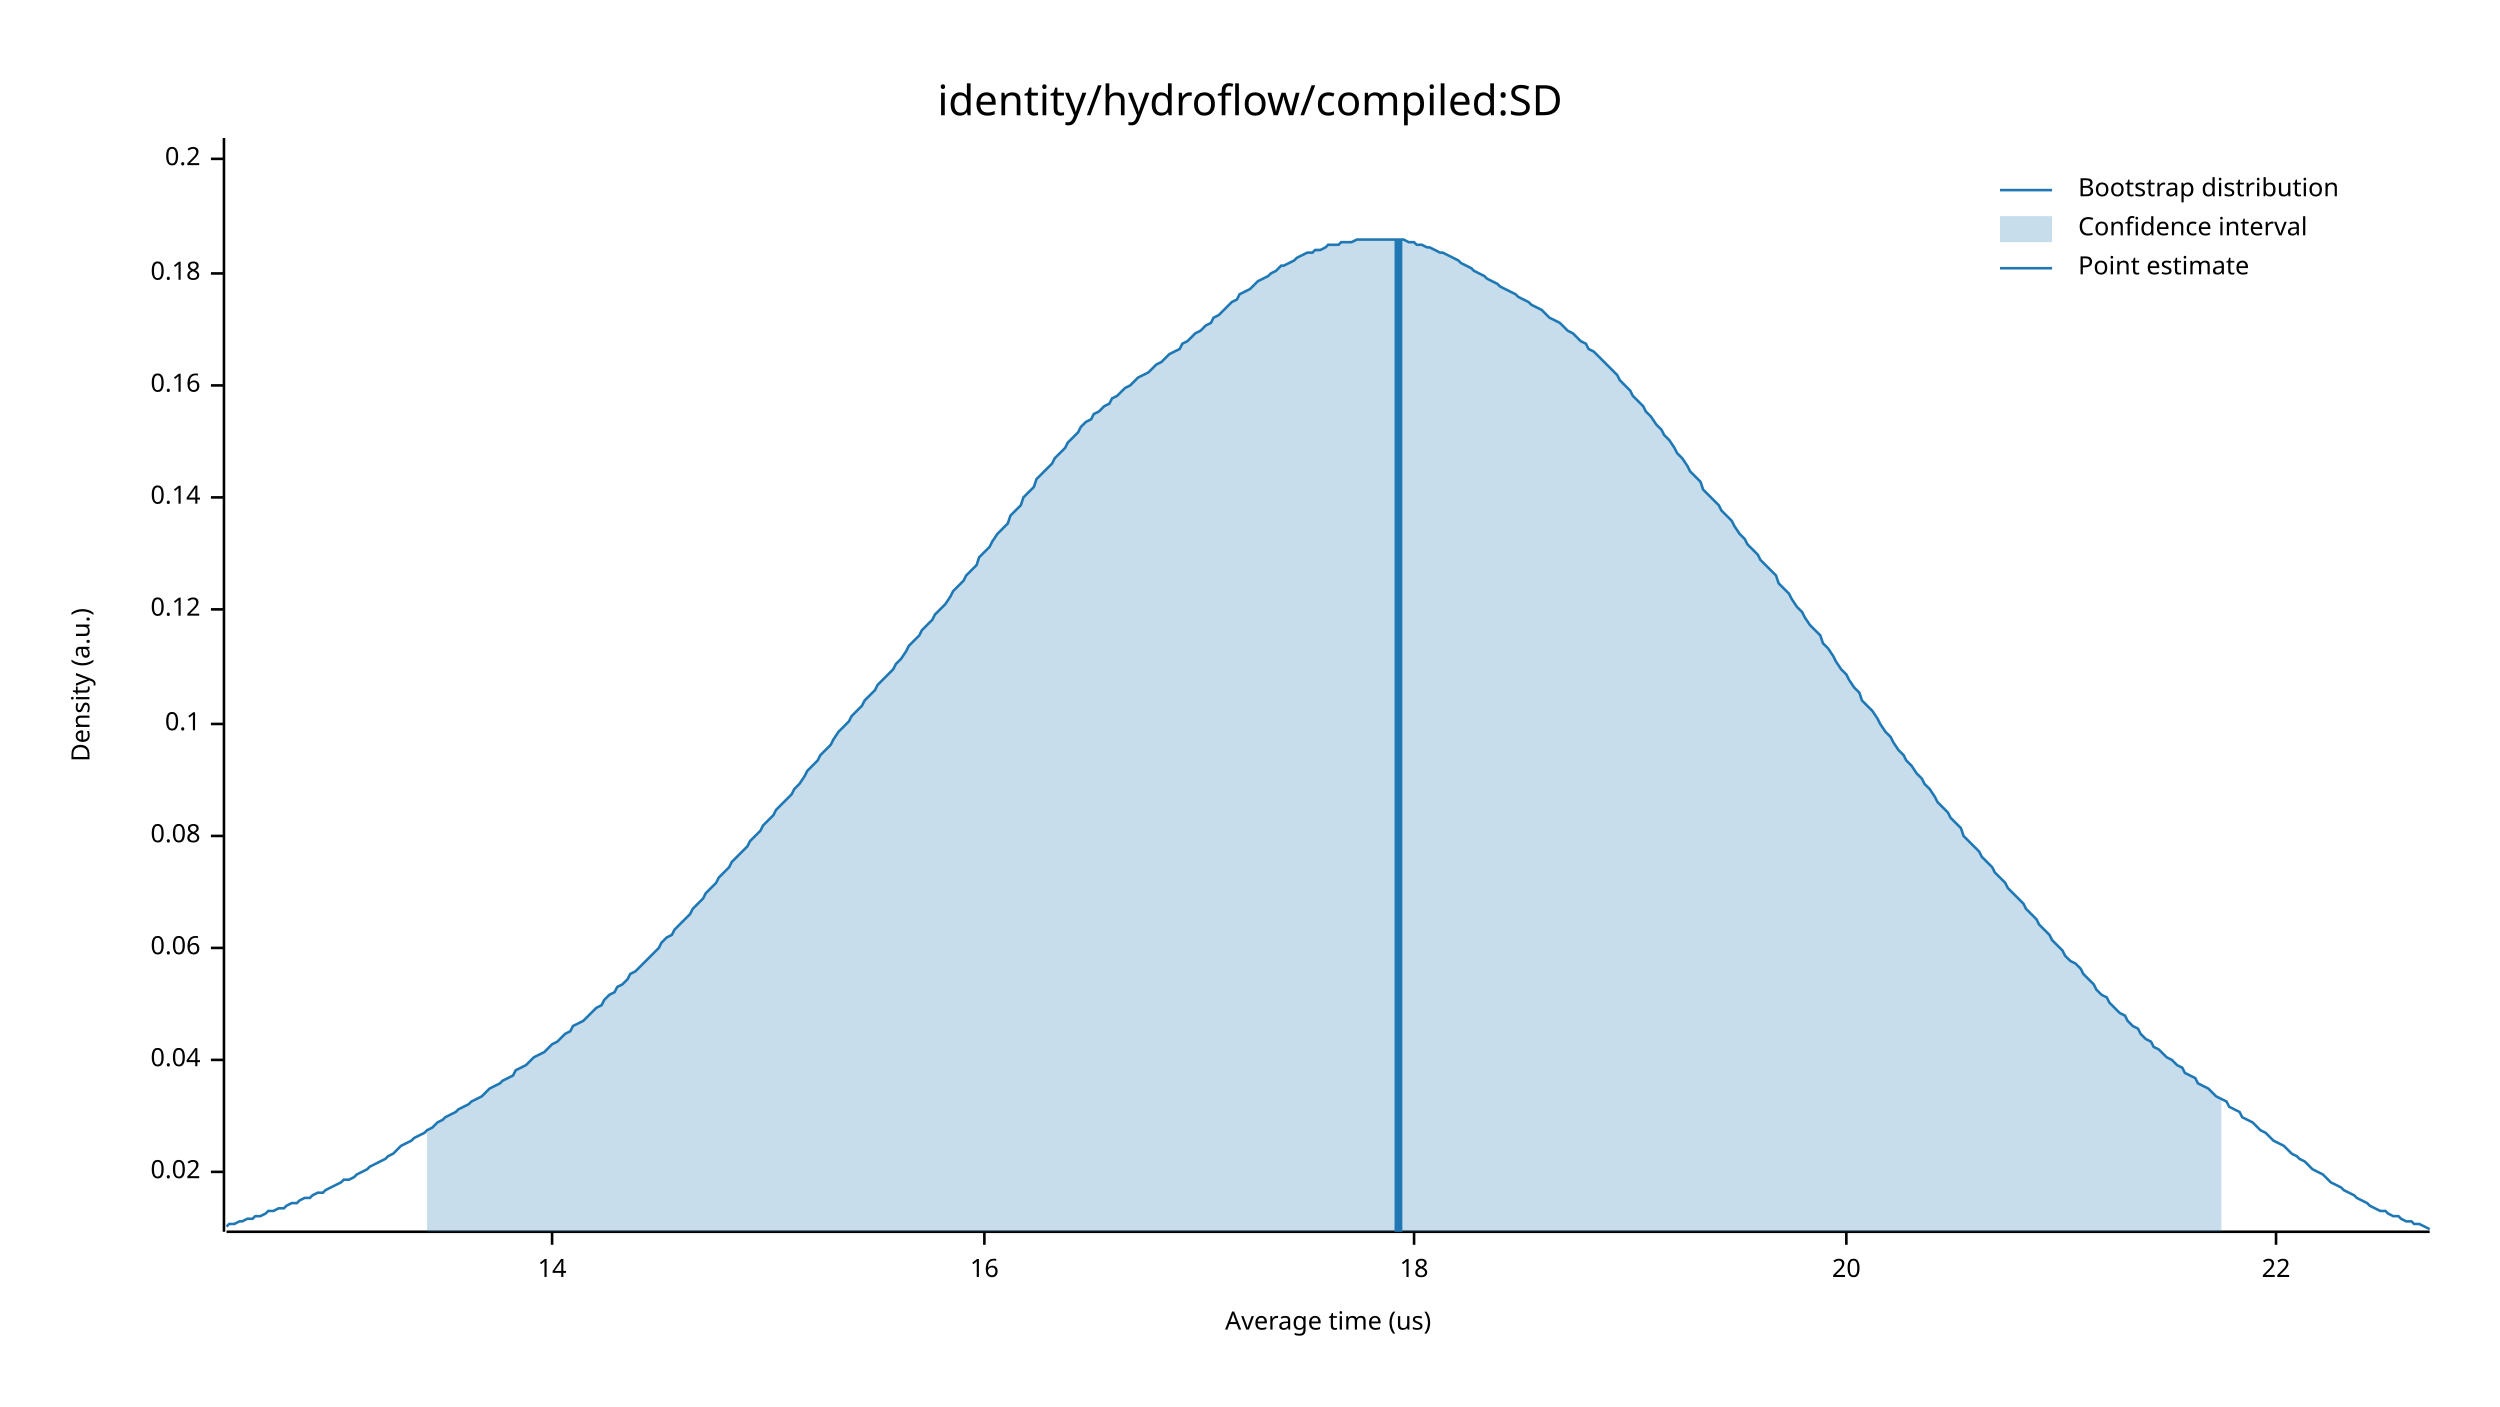
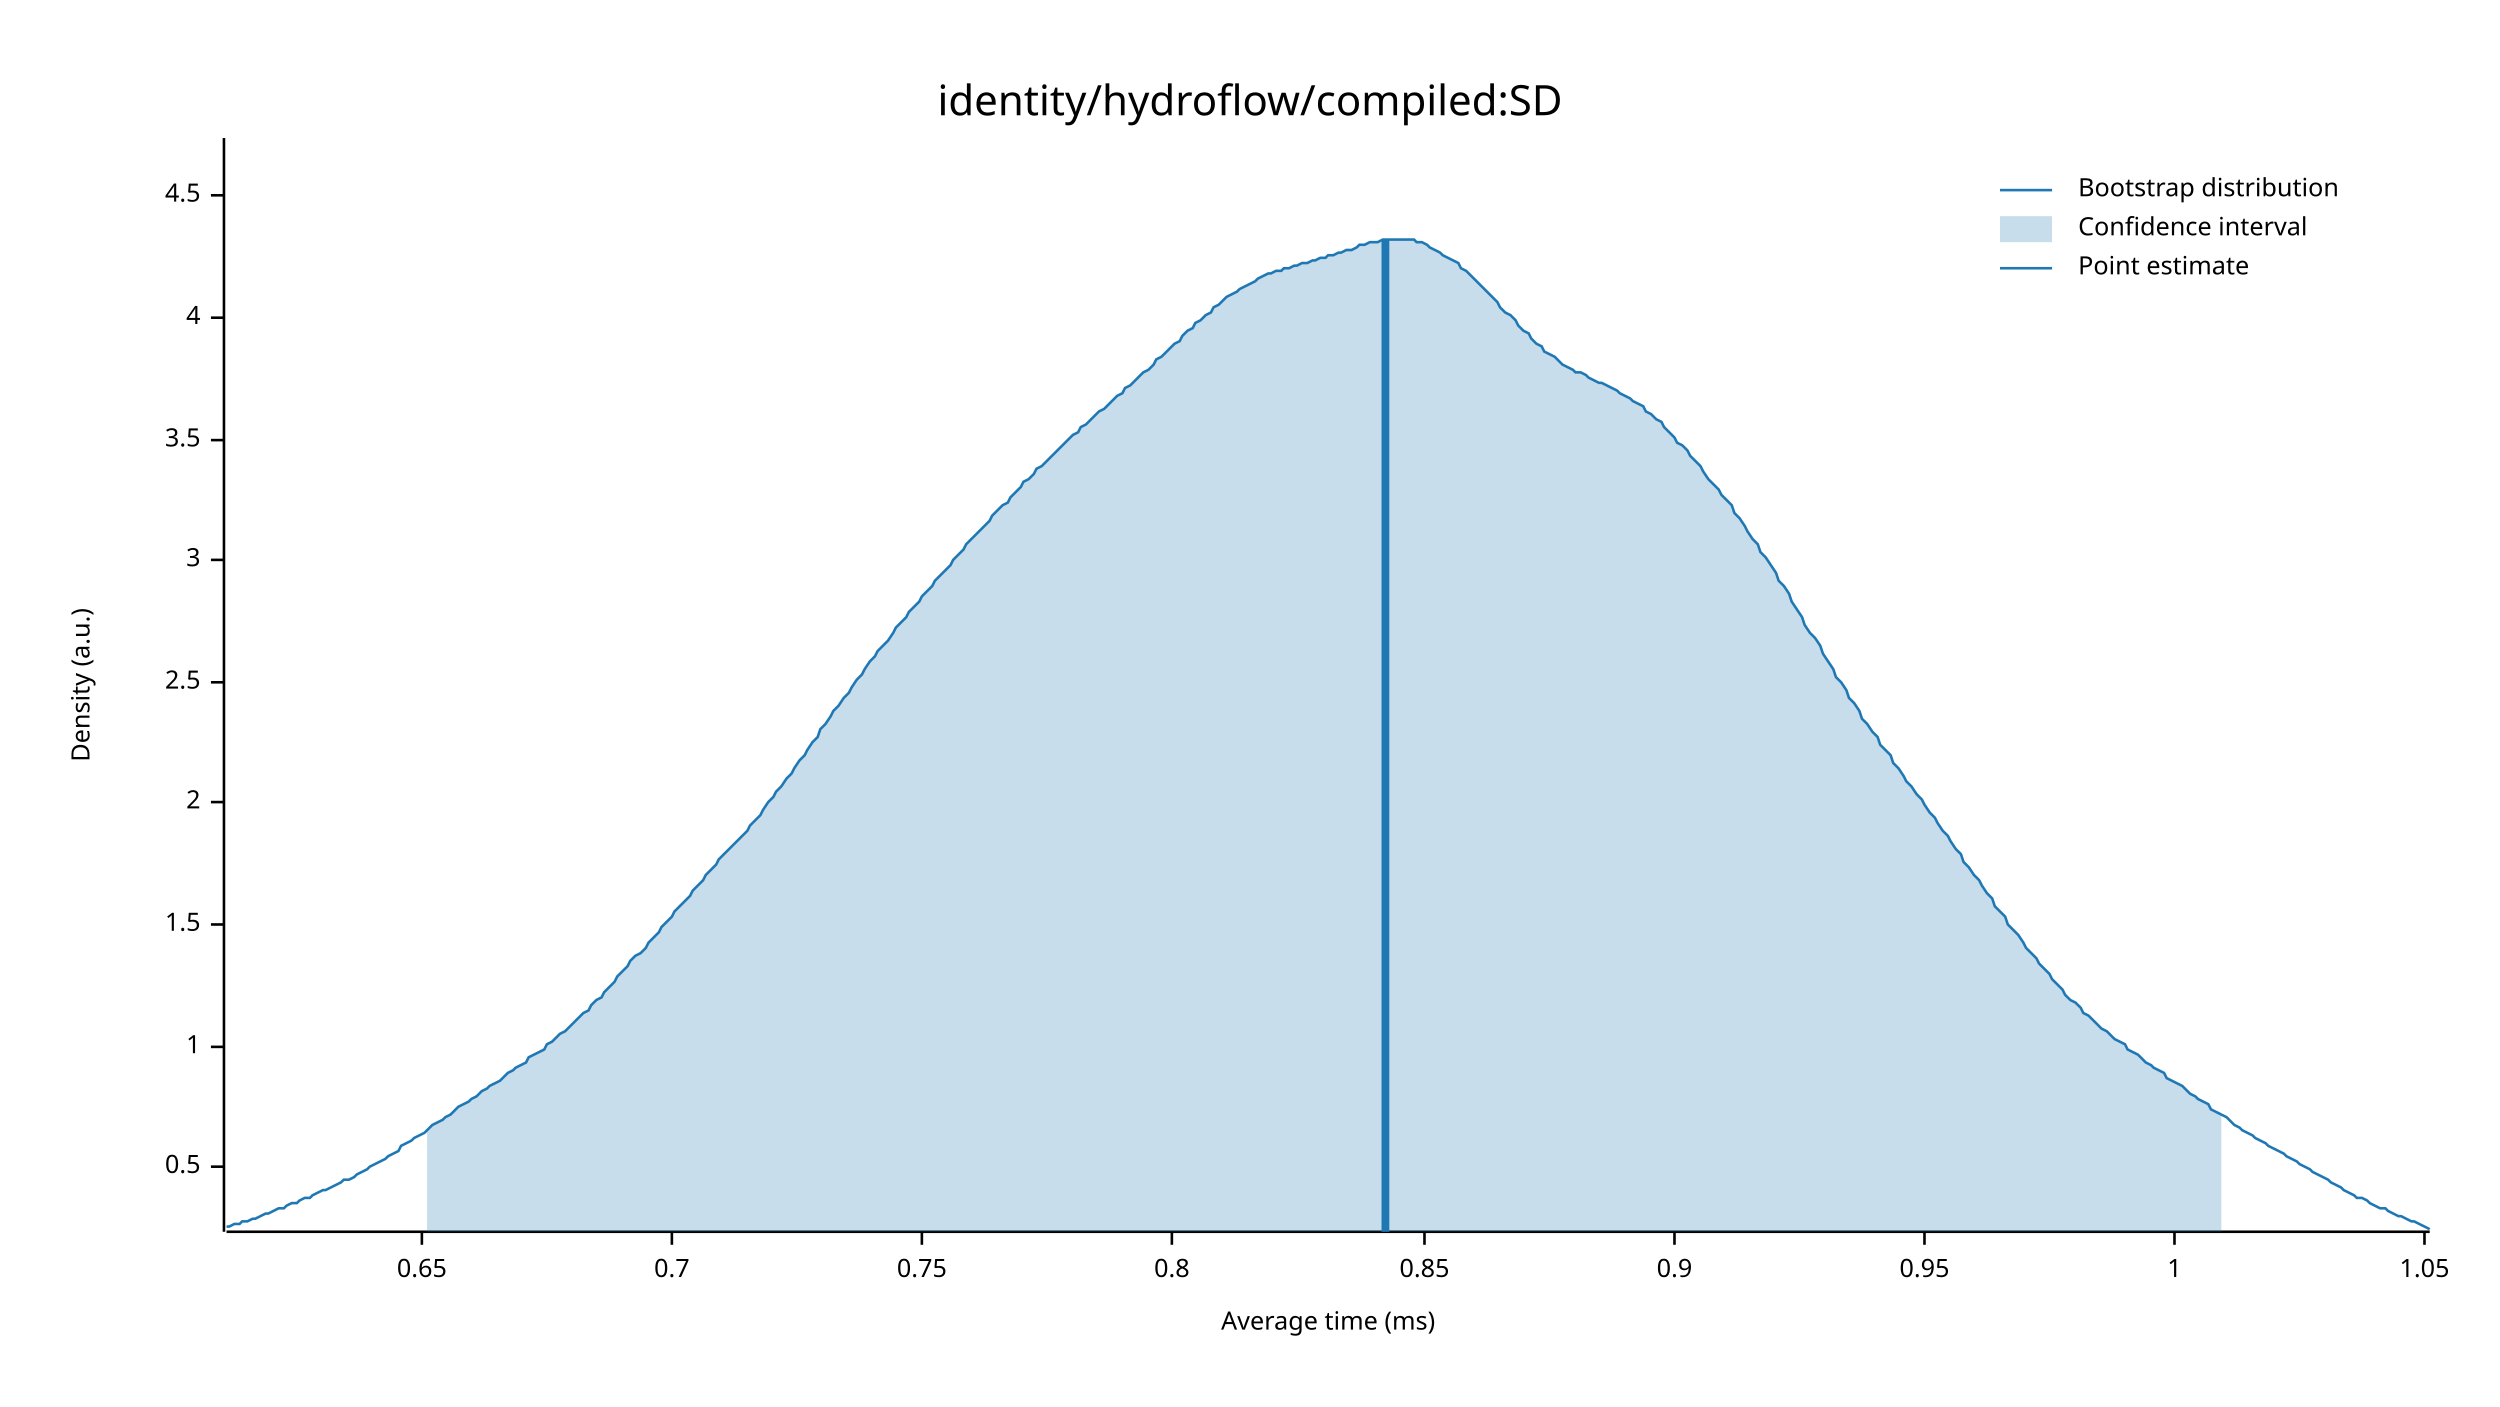
<svg xmlns="http://www.w3.org/2000/svg" width="960" height="540" viewBox="0 0 960 540">
  <text x="480" y="32" dy="0.76em" text-anchor="middle" font-family="sans-serif" font-size="16.129" opacity="1" fill="#000000">
identity/hydroflow/compiled:SD
</text>
  <text x="27" y="263" dy="0.76em" text-anchor="middle" font-family="sans-serif" font-size="9.677" opacity="1" fill="#000000" transform="rotate(270, 27, 263)">
Density (a.u.)
</text>
  <text x="510" y="513" dy="-0.5ex" text-anchor="middle" font-family="sans-serif" font-size="9.677" opacity="1" fill="#000000">
- Average time (us)
+ Average time (ms)
</text>
  <polyline fill="none" opacity="1" stroke="#000000" stroke-width="1" points="86,53 86,473 " />
-   <text x="77" y="450" dy="0.5ex" text-anchor="end" font-family="sans-serif" font-size="9.677" opacity="1" fill="#000000">
- 0.02
+   <text x="77" y="448" dy="0.5ex" text-anchor="end" font-family="sans-serif" font-size="9.677" opacity="1" fill="#000000">
+ 0.5
</text>
-   <polyline fill="none" opacity="1" stroke="#000000" stroke-width="1" points="81,450 86,450 " />
-   <text x="77" y="407" dy="0.5ex" text-anchor="end" font-family="sans-serif" font-size="9.677" opacity="1" fill="#000000">
- 0.04
+   <polyline fill="none" opacity="1" stroke="#000000" stroke-width="1" points="81,448 86,448 " />
+   <text x="77" y="402" dy="0.5ex" text-anchor="end" font-family="sans-serif" font-size="9.677" opacity="1" fill="#000000">
+ 1
</text>
-   <polyline fill="none" opacity="1" stroke="#000000" stroke-width="1" points="81,407 86,407 " />
-   <text x="77" y="364" dy="0.5ex" text-anchor="end" font-family="sans-serif" font-size="9.677" opacity="1" fill="#000000">
- 0.06
+   <polyline fill="none" opacity="1" stroke="#000000" stroke-width="1" points="81,402 86,402 " />
+   <text x="77" y="355" dy="0.5ex" text-anchor="end" font-family="sans-serif" font-size="9.677" opacity="1" fill="#000000">
+ 1.5
</text>
-   <polyline fill="none" opacity="1" stroke="#000000" stroke-width="1" points="81,364 86,364 " />
-   <text x="77" y="321" dy="0.5ex" text-anchor="end" font-family="sans-serif" font-size="9.677" opacity="1" fill="#000000">
- 0.08
+   <polyline fill="none" opacity="1" stroke="#000000" stroke-width="1" points="81,355 86,355 " />
+   <text x="77" y="308" dy="0.5ex" text-anchor="end" font-family="sans-serif" font-size="9.677" opacity="1" fill="#000000">
+ 2
</text>
-   <polyline fill="none" opacity="1" stroke="#000000" stroke-width="1" points="81,321 86,321 " />
-   <text x="77" y="278" dy="0.5ex" text-anchor="end" font-family="sans-serif" font-size="9.677" opacity="1" fill="#000000">
- 0.1
+   <polyline fill="none" opacity="1" stroke="#000000" stroke-width="1" points="81,308 86,308 " />
+   <text x="77" y="262" dy="0.5ex" text-anchor="end" font-family="sans-serif" font-size="9.677" opacity="1" fill="#000000">
+ 2.5
</text>
-   <polyline fill="none" opacity="1" stroke="#000000" stroke-width="1" points="81,278 86,278 " />
-   <text x="77" y="234" dy="0.5ex" text-anchor="end" font-family="sans-serif" font-size="9.677" opacity="1" fill="#000000">
- 0.12
+   <polyline fill="none" opacity="1" stroke="#000000" stroke-width="1" points="81,262 86,262 " />
+   <text x="77" y="215" dy="0.5ex" text-anchor="end" font-family="sans-serif" font-size="9.677" opacity="1" fill="#000000">
+ 3
</text>
-   <polyline fill="none" opacity="1" stroke="#000000" stroke-width="1" points="81,234 86,234 " />
-   <text x="77" y="191" dy="0.5ex" text-anchor="end" font-family="sans-serif" font-size="9.677" opacity="1" fill="#000000">
- 0.14
+   <polyline fill="none" opacity="1" stroke="#000000" stroke-width="1" points="81,215 86,215 " />
+   <text x="77" y="169" dy="0.5ex" text-anchor="end" font-family="sans-serif" font-size="9.677" opacity="1" fill="#000000">
+ 3.5
</text>
-   <polyline fill="none" opacity="1" stroke="#000000" stroke-width="1" points="81,191 86,191 " />
-   <text x="77" y="148" dy="0.5ex" text-anchor="end" font-family="sans-serif" font-size="9.677" opacity="1" fill="#000000">
- 0.16
+   <polyline fill="none" opacity="1" stroke="#000000" stroke-width="1" points="81,169 86,169 " />
+   <text x="77" y="122" dy="0.5ex" text-anchor="end" font-family="sans-serif" font-size="9.677" opacity="1" fill="#000000">
+ 4
</text>
-   <polyline fill="none" opacity="1" stroke="#000000" stroke-width="1" points="81,148 86,148 " />
-   <text x="77" y="105" dy="0.5ex" text-anchor="end" font-family="sans-serif" font-size="9.677" opacity="1" fill="#000000">
- 0.18
+   <polyline fill="none" opacity="1" stroke="#000000" stroke-width="1" points="81,122 86,122 " />
+   <text x="77" y="75" dy="0.5ex" text-anchor="end" font-family="sans-serif" font-size="9.677" opacity="1" fill="#000000">
+ 4.5
</text>
-   <polyline fill="none" opacity="1" stroke="#000000" stroke-width="1" points="81,105 86,105 " />
-   <text x="77" y="61" dy="0.5ex" text-anchor="end" font-family="sans-serif" font-size="9.677" opacity="1" fill="#000000">
- 0.2
+   <polyline fill="none" opacity="1" stroke="#000000" stroke-width="1" points="81,75 86,75 " />
+   <polyline fill="none" opacity="1" stroke="#000000" stroke-width="1" points="87,473 933,473 " />
+   <text x="162" y="483" dy="0.76em" text-anchor="middle" font-family="sans-serif" font-size="9.677" opacity="1" fill="#000000">
+ 0.65
</text>
-   <polyline fill="none" opacity="1" stroke="#000000" stroke-width="1" points="81,61 86,61 " />
-   <polyline fill="none" opacity="1" stroke="#000000" stroke-width="1" points="87,473 933,473 " />
-   <text x="212" y="483" dy="0.76em" text-anchor="middle" font-family="sans-serif" font-size="9.677" opacity="1" fill="#000000">
- 14
+   <polyline fill="none" opacity="1" stroke="#000000" stroke-width="1" points="162,473 162,478 " />
+   <text x="258" y="483" dy="0.76em" text-anchor="middle" font-family="sans-serif" font-size="9.677" opacity="1" fill="#000000">
+ 0.7
</text>
-   <polyline fill="none" opacity="1" stroke="#000000" stroke-width="1" points="212,473 212,478 " />
-   <text x="378" y="483" dy="0.76em" text-anchor="middle" font-family="sans-serif" font-size="9.677" opacity="1" fill="#000000">
- 16
+   <polyline fill="none" opacity="1" stroke="#000000" stroke-width="1" points="258,473 258,478 " />
+   <text x="354" y="483" dy="0.76em" text-anchor="middle" font-family="sans-serif" font-size="9.677" opacity="1" fill="#000000">
+ 0.75
</text>
-   <polyline fill="none" opacity="1" stroke="#000000" stroke-width="1" points="378,473 378,478 " />
-   <text x="543" y="483" dy="0.76em" text-anchor="middle" font-family="sans-serif" font-size="9.677" opacity="1" fill="#000000">
- 18
+   <polyline fill="none" opacity="1" stroke="#000000" stroke-width="1" points="354,473 354,478 " />
+   <text x="450" y="483" dy="0.76em" text-anchor="middle" font-family="sans-serif" font-size="9.677" opacity="1" fill="#000000">
+ 0.8
</text>
-   <polyline fill="none" opacity="1" stroke="#000000" stroke-width="1" points="543,473 543,478 " />
-   <text x="709" y="483" dy="0.76em" text-anchor="middle" font-family="sans-serif" font-size="9.677" opacity="1" fill="#000000">
- 20
+   <polyline fill="none" opacity="1" stroke="#000000" stroke-width="1" points="450,473 450,478 " />
+   <text x="547" y="483" dy="0.76em" text-anchor="middle" font-family="sans-serif" font-size="9.677" opacity="1" fill="#000000">
+ 0.85
</text>
-   <polyline fill="none" opacity="1" stroke="#000000" stroke-width="1" points="709,473 709,478 " />
-   <text x="874" y="483" dy="0.76em" text-anchor="middle" font-family="sans-serif" font-size="9.677" opacity="1" fill="#000000">
- 22
+   <polyline fill="none" opacity="1" stroke="#000000" stroke-width="1" points="547,473 547,478 " />
+   <text x="643" y="483" dy="0.76em" text-anchor="middle" font-family="sans-serif" font-size="9.677" opacity="1" fill="#000000">
+ 0.9
</text>
-   <polyline fill="none" opacity="1" stroke="#000000" stroke-width="1" points="874,473 874,478 " />
-   <polyline fill="none" opacity="1" stroke="#1F78B4" stroke-width="1" points="87,471 88,470 90,470 92,469 93,469 95,468 97,468 98,467 100,467 102,466 103,465 105,465 107,464 109,464 110,463 112,462 114,462 115,461 117,460 119,460 120,459 122,458 124,458 125,457 127,456 129,455 131,454 132,453 134,453 136,452 137,451 139,450 141,449 142,448 144,447 146,446 148,445 149,444 151,443 153,441 154,440 156,439 158,438 159,437 161,436 163,435 164,434 166,433 168,431 170,430 171,429 173,428 175,427 176,426 178,425 180,424 181,423 183,422 185,421 187,419 188,418 190,417 192,416 193,415 195,414 197,413 198,411 200,410 202,409 203,408 205,406 207,405 209,404 210,403 212,401 214,400 215,399 217,397 219,396 220,394 222,393 224,392 226,390 227,389 229,387 231,386 232,384 234,382 236,381 237,379 239,378 241,376 242,374 244,373 246,371 248,369 249,368 251,366 253,364 254,362 256,360 258,359 259,357 261,355 263,353 265,351 266,349 268,347 270,345 271,343 273,341 275,339 276,337 278,335 280,333 281,331 283,329 285,327 287,325 288,323 290,321 292,319 293,317 295,315 297,313 298,311 300,309 302,307 304,305 305,303 307,301 309,298 310,296 312,294 314,292 315,290 317,288 319,286 320,284 322,281 324,279 326,277 327,275 329,273 331,271 332,269 334,267 336,265 337,263 339,261 341,259 343,257 344,255 346,253 348,250 349,248 351,246 353,244 354,242 356,240 358,238 359,236 361,234 363,232 365,229 366,227 368,225 370,223 371,221 373,219 375,217 376,214 378,212 380,210 381,208 383,205 385,203 387,201 388,198 390,196 392,194 393,191 395,189 397,187 398,184 400,182 402,180 404,178 405,176 407,174 409,172 410,170 412,168 414,166 415,164 417,162 419,161 420,159 422,158 424,156 426,155 427,153 429,152 431,150 432,149 434,148 436,146 437,145 439,144 441,143 443,141 444,140 446,139 448,137 449,136 451,135 453,134 454,132 456,131 458,129 459,128 461,127 463,125 465,124 466,122 468,121 470,119 471,118 473,116 475,115 476,113 478,112 480,111 482,109 483,108 485,107 487,106 488,105 490,104 492,102 493,102 495,101 497,100 498,99 500,98 502,97 504,97 505,96 507,96 509,95 510,94 512,94 514,94 515,93 517,93 519,93 521,92 522,92 524,92 526,92 527,92 529,92 531,92 532,92 534,92 536,92 537,92 539,92 541,93 543,93 544,94 546,94 548,95 549,95 551,96 553,97 554,97 556,98 558,99 560,100 561,101 563,102 565,103 566,104 568,105 570,106 571,107 573,108 575,109 576,110 578,111 580,112 582,113 583,114 585,115 587,116 588,117 590,118 592,119 593,120 595,122 597,123 599,124 600,125 602,127 604,128 605,129 607,131 609,132 610,134 612,135 614,137 615,138 617,140 619,142 621,144 622,146 624,148 626,150 627,152 629,154 631,156 632,158 634,160 636,163 638,165 639,167 641,169 643,172 644,174 646,176 648,179 649,181 651,183 653,185 654,188 656,190 658,192 660,194 661,196 663,198 665,200 666,202 668,205 670,207 671,209 673,211 675,213 676,215 678,217 680,219 682,221 683,224 685,226 687,228 688,230 690,233 692,235 693,237 695,240 697,242 699,244 700,247 702,249 704,252 705,254 707,257 709,259 710,261 712,264 714,266 715,269 717,271 719,273 721,276 722,278 724,281 726,283 727,285 729,288 731,290 732,292 734,294 736,297 738,299 739,301 741,303 743,306 744,308 746,310 748,312 749,314 751,316 753,318 754,321 756,323 758,325 760,327 761,329 763,331 765,333 766,335 768,337 770,339 771,341 773,343 775,345 777,347 778,349 780,351 782,353 783,355 785,357 787,359 788,361 790,363 792,365 793,367 795,369 797,370 799,372 800,374 802,376 804,378 805,380 807,382 809,383 810,385 812,387 814,389 816,390 817,392 819,394 821,395 822,397 824,399 826,400 827,402 829,403 831,405 832,406 834,407 836,409 838,410 839,412 841,413 843,414 844,416 846,417 848,418 849,419 851,421 853,422 855,423 856,425 858,426 860,427 861,429 863,430 865,431 866,432 868,434 870,435 871,436 873,438 875,439 877,440 878,441 880,443 882,444 883,445 885,446 887,448 888,449 890,450 892,451 894,453 895,454 897,455 899,456 900,457 902,458 904,459 905,460 907,461 909,462 910,463 912,464 914,465 916,465 917,466 919,467 921,467 922,468 924,469 926,469 927,470 929,470 931,471 933,472 " />
-   <polygon opacity="0.25" fill="#1F78B4" points="164,434 166,433 168,431 170,430 171,429 173,428 175,427 176,426 178,425 180,424 181,423 183,422 185,421 187,419 188,418 190,417 192,416 193,415 195,414 197,413 198,411 200,410 202,409 203,408 205,406 207,405 209,404 210,403 212,401 214,400 215,399 217,397 219,396 220,394 222,393 224,392 226,390 227,389 229,387 231,386 232,384 234,382 236,381 237,379 239,378 241,376 242,374 244,373 246,371 248,369 249,368 251,366 253,364 254,362 256,360 258,359 259,357 261,355 263,353 265,351 266,349 268,347 270,345 271,343 273,341 275,339 276,337 278,335 280,333 281,331 283,329 285,327 287,325 288,323 290,321 292,319 293,317 295,315 297,313 298,311 300,309 302,307 304,305 305,303 307,301 309,298 310,296 312,294 314,292 315,290 317,288 319,286 320,284 322,281 324,279 326,277 327,275 329,273 331,271 332,269 334,267 336,265 337,263 339,261 341,259 343,257 344,255 346,253 348,250 349,248 351,246 353,244 354,242 356,240 358,238 359,236 361,234 363,232 365,229 366,227 368,225 370,223 371,221 373,219 375,217 376,214 378,212 380,210 381,208 383,205 385,203 387,201 388,198 390,196 392,194 393,191 395,189 397,187 398,184 400,182 402,180 404,178 405,176 407,174 409,172 410,170 412,168 414,166 415,164 417,162 419,161 420,159 422,158 424,156 426,155 427,153 429,152 431,150 432,149 434,148 436,146 437,145 439,144 441,143 443,141 444,140 446,139 448,137 449,136 451,135 453,134 454,132 456,131 458,129 459,128 461,127 463,125 465,124 466,122 468,121 470,119 471,118 473,116 475,115 476,113 478,112 480,111 482,109 483,108 485,107 487,106 488,105 490,104 492,102 493,102 495,101 497,100 498,99 500,98 502,97 504,97 505,96 507,96 509,95 510,94 512,94 514,94 515,93 517,93 519,93 521,92 522,92 524,92 526,92 527,92 529,92 531,92 532,92 534,92 536,92 537,92 539,92 541,93 543,93 544,94 546,94 548,95 549,95 551,96 553,97 554,97 556,98 558,99 560,100 561,101 563,102 565,103 566,104 568,105 570,106 571,107 573,108 575,109 576,110 578,111 580,112 582,113 583,114 585,115 587,116 588,117 590,118 592,119 593,120 595,122 597,123 599,124 600,125 602,127 604,128 605,129 607,131 609,132 610,134 612,135 614,137 615,138 617,140 619,142 621,144 622,146 624,148 626,150 627,152 629,154 631,156 632,158 634,160 636,163 638,165 639,167 641,169 643,172 644,174 646,176 648,179 649,181 651,183 653,185 654,188 656,190 658,192 660,194 661,196 663,198 665,200 666,202 668,205 670,207 671,209 673,211 675,213 676,215 678,217 680,219 682,221 683,224 685,226 687,228 688,230 690,233 692,235 693,237 695,240 697,242 699,244 700,247 702,249 704,252 705,254 707,257 709,259 710,261 712,264 714,266 715,269 717,271 719,273 721,276 722,278 724,281 726,283 727,285 729,288 731,290 732,292 734,294 736,297 738,299 739,301 741,303 743,306 744,308 746,310 748,312 749,314 751,316 753,318 754,321 756,323 758,325 760,327 761,329 763,331 765,333 766,335 768,337 770,339 771,341 773,343 775,345 777,347 778,349 780,351 782,353 783,355 785,357 787,359 788,361 790,363 792,365 793,367 795,369 797,370 799,372 800,374 802,376 804,378 805,380 807,382 809,383 810,385 812,387 814,389 816,390 817,392 819,394 821,395 822,397 824,399 826,400 827,402 829,403 831,405 832,406 834,407 836,409 838,410 839,412 841,413 843,414 844,416 846,417 848,418 849,419 851,421 853,422 853,473 164,473 " />
-   <polyline fill="none" opacity="1" stroke="#1F78B4" stroke-width="3" points="537,473 537,92 " />
+   <polyline fill="none" opacity="1" stroke="#000000" stroke-width="1" points="643,473 643,478 " />
+   <text x="739" y="483" dy="0.76em" text-anchor="middle" font-family="sans-serif" font-size="9.677" opacity="1" fill="#000000">
+ 0.95
+ </text>
+   <polyline fill="none" opacity="1" stroke="#000000" stroke-width="1" points="739,473 739,478 " />
+   <text x="835" y="483" dy="0.76em" text-anchor="middle" font-family="sans-serif" font-size="9.677" opacity="1" fill="#000000">
+ 1
+ </text>
+   <polyline fill="none" opacity="1" stroke="#000000" stroke-width="1" points="835,473 835,478 " />
+   <text x="931" y="483" dy="0.76em" text-anchor="middle" font-family="sans-serif" font-size="9.677" opacity="1" fill="#000000">
+ 1.05
+ </text>
+   <polyline fill="none" opacity="1" stroke="#000000" stroke-width="1" points="931,473 931,478 " />
+   <polyline fill="none" opacity="1" stroke="#1F78B4" stroke-width="1" points="87,471 88,471 90,470 92,470 93,469 95,469 97,468 98,468 100,467 102,466 103,466 105,465 107,464 109,464 110,463 112,462 114,462 115,461 117,460 119,460 120,459 122,458 124,457 125,457 127,456 129,455 131,454 132,453 134,453 136,452 137,451 139,450 141,449 142,448 144,447 146,446 148,445 149,444 151,443 153,442 154,440 156,439 158,438 159,437 161,436 163,435 164,434 166,432 168,431 170,430 171,429 173,428 175,426 176,425 178,424 180,423 181,422 183,421 185,419 187,418 188,417 190,416 192,415 193,414 195,412 197,411 198,410 200,409 202,408 203,406 205,405 207,404 209,403 210,401 212,400 214,398 215,397 217,396 219,394 220,393 222,391 224,389 226,388 227,386 229,384 231,383 232,381 234,379 236,377 237,375 239,373 241,371 242,369 244,367 246,366 248,364 249,362 251,360 253,358 254,356 256,354 258,352 259,350 261,348 263,346 265,344 266,342 268,340 270,338 271,336 273,334 275,332 276,330 278,328 280,326 281,325 283,323 285,321 287,319 288,317 290,315 292,313 293,311 295,308 297,306 298,304 300,302 302,299 304,297 305,295 307,292 309,290 310,288 312,285 314,283 315,280 317,278 319,275 320,273 322,271 324,268 326,266 327,264 329,261 331,259 332,257 334,254 336,252 337,250 339,248 341,246 343,243 344,241 346,239 348,237 349,235 351,233 353,231 354,229 356,227 358,225 359,223 361,221 363,219 365,217 366,215 368,213 370,211 371,209 373,207 375,205 376,204 378,202 380,200 381,198 383,196 385,194 387,193 388,191 390,189 392,187 393,185 395,184 397,182 398,180 400,179 402,177 404,175 405,174 407,172 409,170 410,169 412,167 414,166 415,164 417,163 419,161 420,160 422,158 424,157 426,155 427,154 429,152 431,151 432,149 434,148 436,146 437,145 439,143 441,142 443,140 444,138 446,137 448,135 449,134 451,132 453,131 454,129 456,127 458,126 459,124 461,123 463,121 465,120 466,118 468,117 470,115 471,114 473,113 475,112 476,111 478,110 480,109 482,108 483,107 485,106 487,105 488,105 490,104 492,104 493,103 495,103 497,102 498,102 500,101 502,101 504,100 505,100 507,99 509,99 510,98 512,98 514,97 515,97 517,96 519,96 521,95 522,94 524,94 526,93 527,93 529,93 531,92 532,92 534,92 536,92 537,92 539,92 541,92 543,92 544,93 546,93 548,94 549,95 551,96 553,97 554,98 556,99 558,100 560,101 561,103 563,104 565,106 566,107 568,109 570,111 571,112 573,114 575,116 576,118 578,120 580,121 582,123 583,125 585,127 587,128 588,130 590,132 592,133 593,135 595,136 597,137 599,139 600,140 602,141 604,142 605,143 607,143 609,144 610,145 612,146 614,147 615,147 617,148 619,149 621,150 622,151 624,152 626,153 627,154 629,155 631,156 632,158 634,159 636,161 638,162 639,164 641,166 643,168 644,170 646,171 648,173 649,175 651,177 653,179 654,181 656,184 658,186 660,188 661,190 663,192 665,194 666,197 668,199 670,202 671,204 673,207 675,209 676,212 678,214 680,217 682,220 683,223 685,225 687,228 688,231 690,234 692,237 693,240 695,243 697,245 699,248 700,251 702,254 704,257 705,260 707,262 709,265 710,268 712,270 714,273 715,276 717,278 719,281 721,283 722,286 724,288 726,290 727,293 729,295 731,298 732,300 734,302 736,305 738,307 739,309 741,312 743,314 744,316 746,319 748,321 749,323 751,326 753,328 754,331 756,333 758,336 760,338 761,340 763,343 765,345 766,348 768,350 770,352 771,355 773,357 775,359 777,362 778,364 780,366 782,368 783,370 785,372 787,374 788,376 790,378 792,380 793,382 795,384 797,385 799,387 800,389 802,390 804,392 805,393 807,395 809,396 810,397 812,399 814,400 816,401 817,403 819,404 821,405 822,406 824,408 826,409 827,410 829,411 831,412 832,414 834,415 836,416 838,417 839,418 841,420 843,421 844,422 846,423 848,424 849,426 851,427 853,428 855,429 856,430 858,432 860,433 861,434 863,435 865,436 866,437 868,438 870,439 871,440 873,441 875,442 877,443 878,444 880,445 882,446 883,447 885,448 887,449 888,450 890,451 892,452 894,453 895,454 897,455 899,456 900,457 902,458 904,459 905,460 907,460 909,461 910,462 912,463 914,464 916,464 917,465 919,466 921,467 922,467 924,468 926,469 927,469 929,470 931,471 933,472 " />
+   <polygon opacity="0.25" fill="#1F78B4" points="164,434 166,432 168,431 170,430 171,429 173,428 175,426 176,425 178,424 180,423 181,422 183,421 185,419 187,418 188,417 190,416 192,415 193,414 195,412 197,411 198,410 200,409 202,408 203,406 205,405 207,404 209,403 210,401 212,400 214,398 215,397 217,396 219,394 220,393 222,391 224,389 226,388 227,386 229,384 231,383 232,381 234,379 236,377 237,375 239,373 241,371 242,369 244,367 246,366 248,364 249,362 251,360 253,358 254,356 256,354 258,352 259,350 261,348 263,346 265,344 266,342 268,340 270,338 271,336 273,334 275,332 276,330 278,328 280,326 281,325 283,323 285,321 287,319 288,317 290,315 292,313 293,311 295,308 297,306 298,304 300,302 302,299 304,297 305,295 307,292 309,290 310,288 312,285 314,283 315,280 317,278 319,275 320,273 322,271 324,268 326,266 327,264 329,261 331,259 332,257 334,254 336,252 337,250 339,248 341,246 343,243 344,241 346,239 348,237 349,235 351,233 353,231 354,229 356,227 358,225 359,223 361,221 363,219 365,217 366,215 368,213 370,211 371,209 373,207 375,205 376,204 378,202 380,200 381,198 383,196 385,194 387,193 388,191 390,189 392,187 393,185 395,184 397,182 398,180 400,179 402,177 404,175 405,174 407,172 409,170 410,169 412,167 414,166 415,164 417,163 419,161 420,160 422,158 424,157 426,155 427,154 429,152 431,151 432,149 434,148 436,146 437,145 439,143 441,142 443,140 444,138 446,137 448,135 449,134 451,132 453,131 454,129 456,127 458,126 459,124 461,123 463,121 465,120 466,118 468,117 470,115 471,114 473,113 475,112 476,111 478,110 480,109 482,108 483,107 485,106 487,105 488,105 490,104 492,104 493,103 495,103 497,102 498,102 500,101 502,101 504,100 505,100 507,99 509,99 510,98 512,98 514,97 515,97 517,96 519,96 521,95 522,94 524,94 526,93 527,93 529,93 531,92 532,92 534,92 536,92 537,92 539,92 541,92 543,92 544,93 546,93 548,94 549,95 551,96 553,97 554,98 556,99 558,100 560,101 561,103 563,104 565,106 566,107 568,109 570,111 571,112 573,114 575,116 576,118 578,120 580,121 582,123 583,125 585,127 587,128 588,130 590,132 592,133 593,135 595,136 597,137 599,139 600,140 602,141 604,142 605,143 607,143 609,144 610,145 612,146 614,147 615,147 617,148 619,149 621,150 622,151 624,152 626,153 627,154 629,155 631,156 632,158 634,159 636,161 638,162 639,164 641,166 643,168 644,170 646,171 648,173 649,175 651,177 653,179 654,181 656,184 658,186 660,188 661,190 663,192 665,194 666,197 668,199 670,202 671,204 673,207 675,209 676,212 678,214 680,217 682,220 683,223 685,225 687,228 688,231 690,234 692,237 693,240 695,243 697,245 699,248 700,251 702,254 704,257 705,260 707,262 709,265 710,268 712,270 714,273 715,276 717,278 719,281 721,283 722,286 724,288 726,290 727,293 729,295 731,298 732,300 734,302 736,305 738,307 739,309 741,312 743,314 744,316 746,319 748,321 749,323 751,326 753,328 754,331 756,333 758,336 760,338 761,340 763,343 765,345 766,348 768,350 770,352 771,355 773,357 775,359 777,362 778,364 780,366 782,368 783,370 785,372 787,374 788,376 790,378 792,380 793,382 795,384 797,385 799,387 800,389 802,390 804,392 805,393 807,395 809,396 810,397 812,399 814,400 816,401 817,403 819,404 821,405 822,406 824,408 826,409 827,410 829,411 831,412 832,414 834,415 836,416 838,417 839,418 841,420 843,421 844,422 846,423 848,424 849,426 851,427 853,428 853,473 164,473 " />
+   <polyline fill="none" opacity="1" stroke="#1F78B4" stroke-width="3" points="532,473 532,92 " />
  <text x="798" y="68" dy="0.76em" text-anchor="start" font-family="sans-serif" font-size="9.677" opacity="1" fill="#000000">
Bootstrap distribution
</text>
  <text x="798" y="83" dy="0.76em" text-anchor="start" font-family="sans-serif" font-size="9.677" opacity="1" fill="#000000">
Confidence interval
</text>
  <text x="798" y="98" dy="0.76em" text-anchor="start" font-family="sans-serif" font-size="9.677" opacity="1" fill="#000000">
Point estimate
</text>
  <polyline fill="none" opacity="1" stroke="#1F78B4" stroke-width="1" points="768,73 788,73 " />
  <rect x="768" y="83" width="20" height="10" opacity="0.25" fill="#1F78B4" stroke="none" />
  <polyline fill="none" opacity="1" stroke="#1F78B4" stroke-width="1" points="768,103 788,103 " />
</svg>
